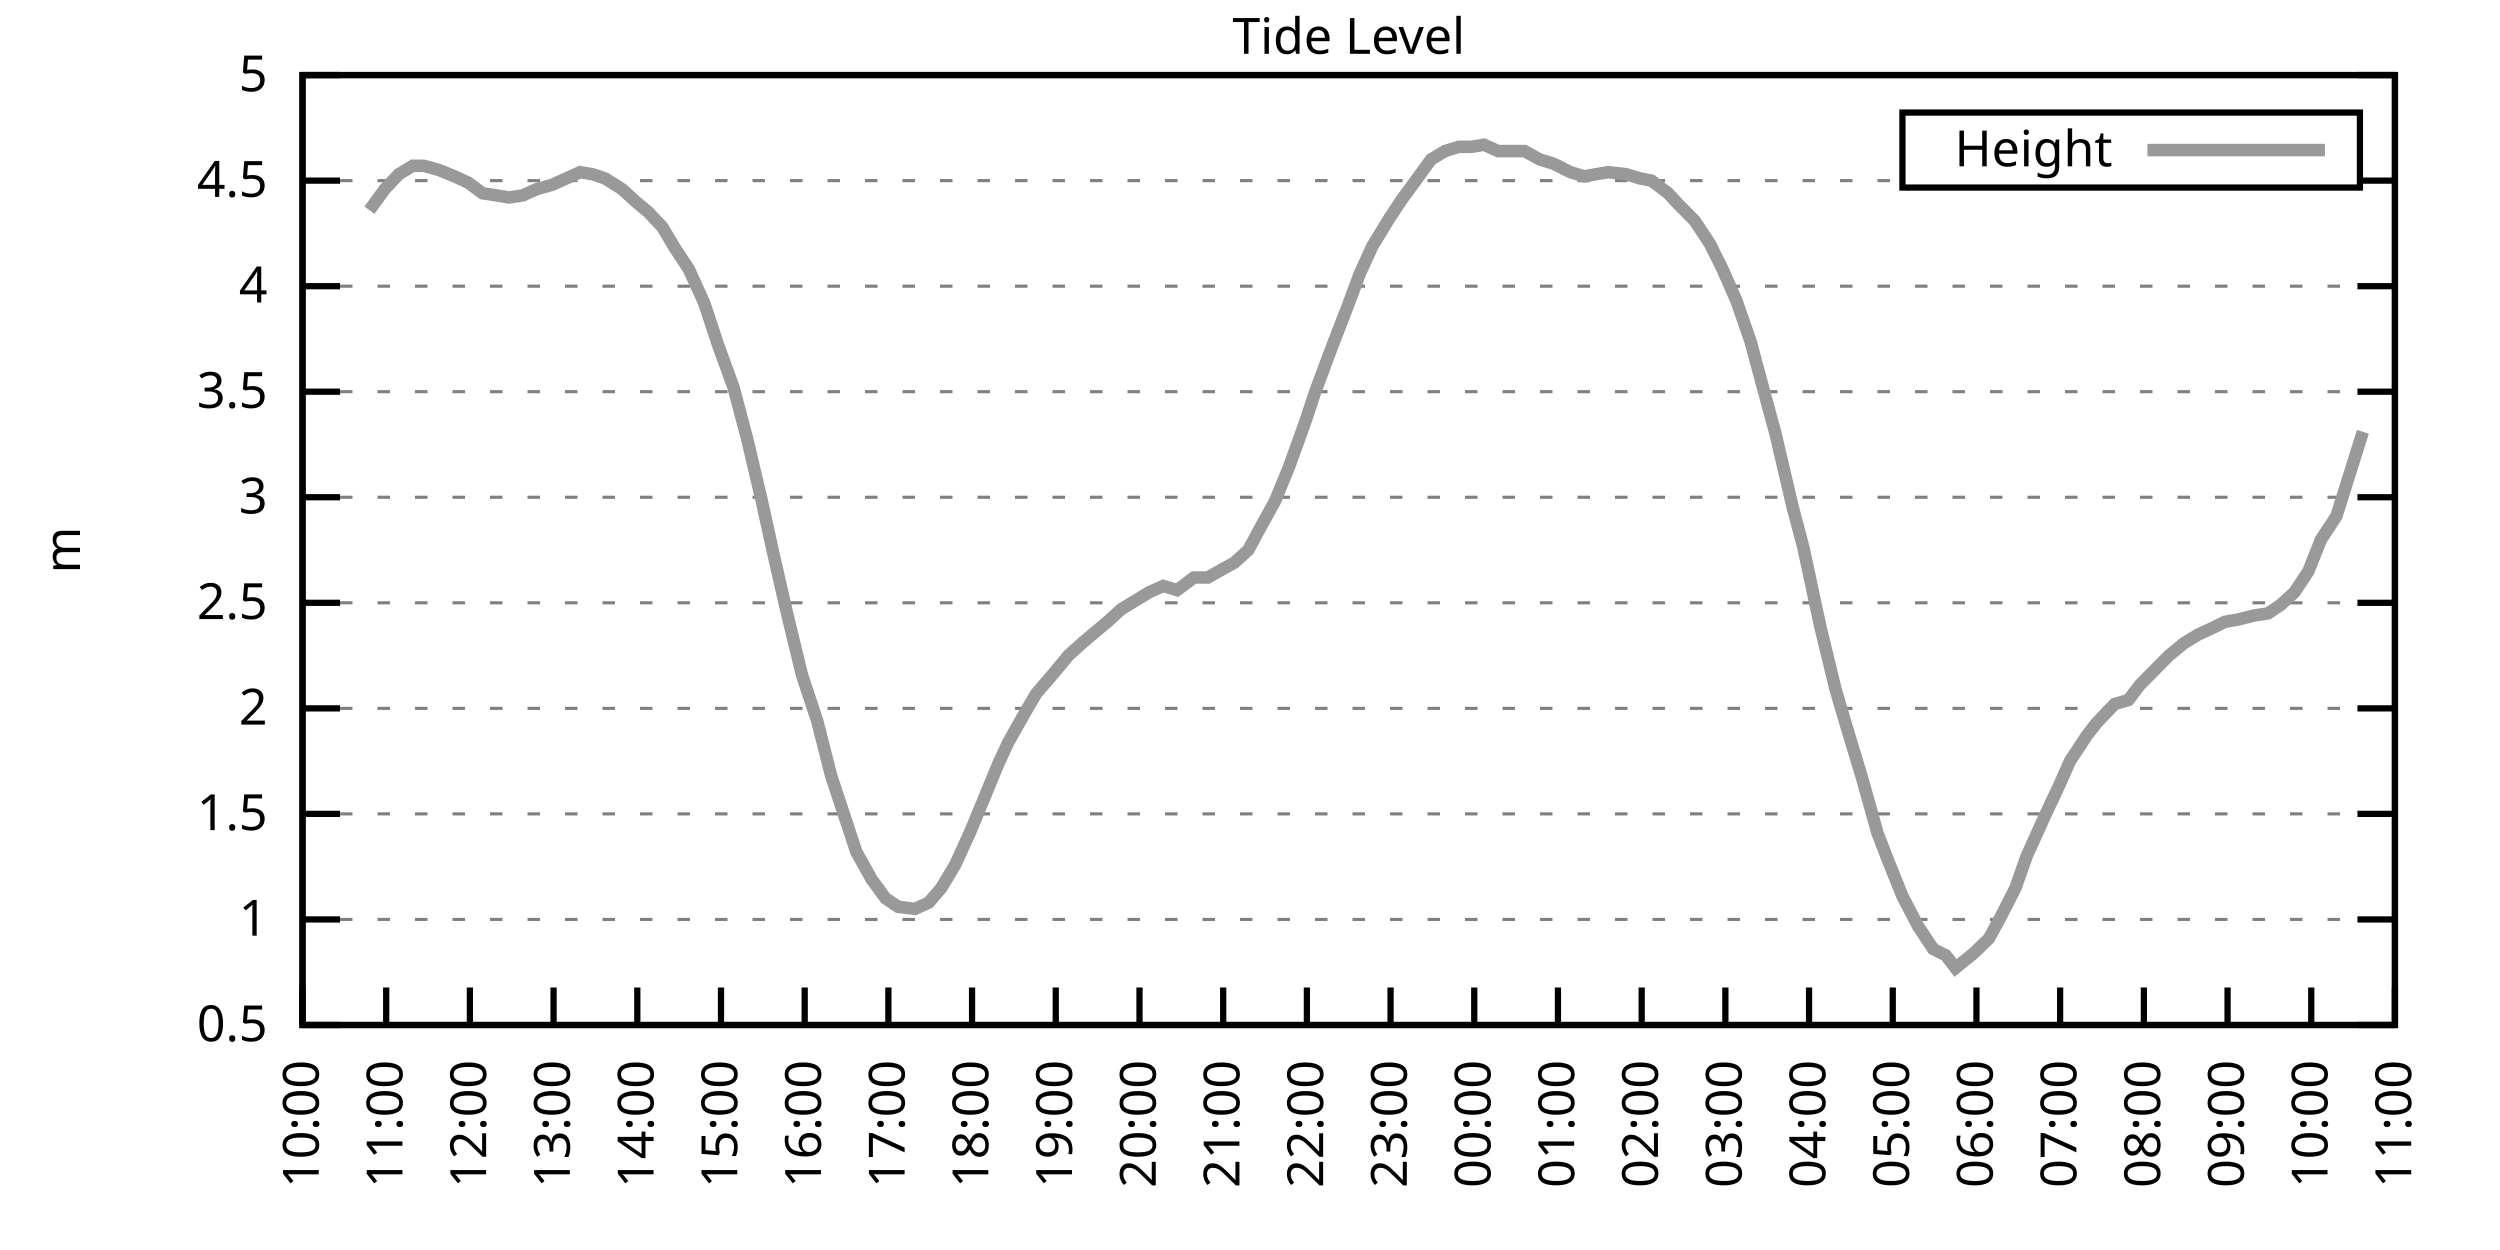
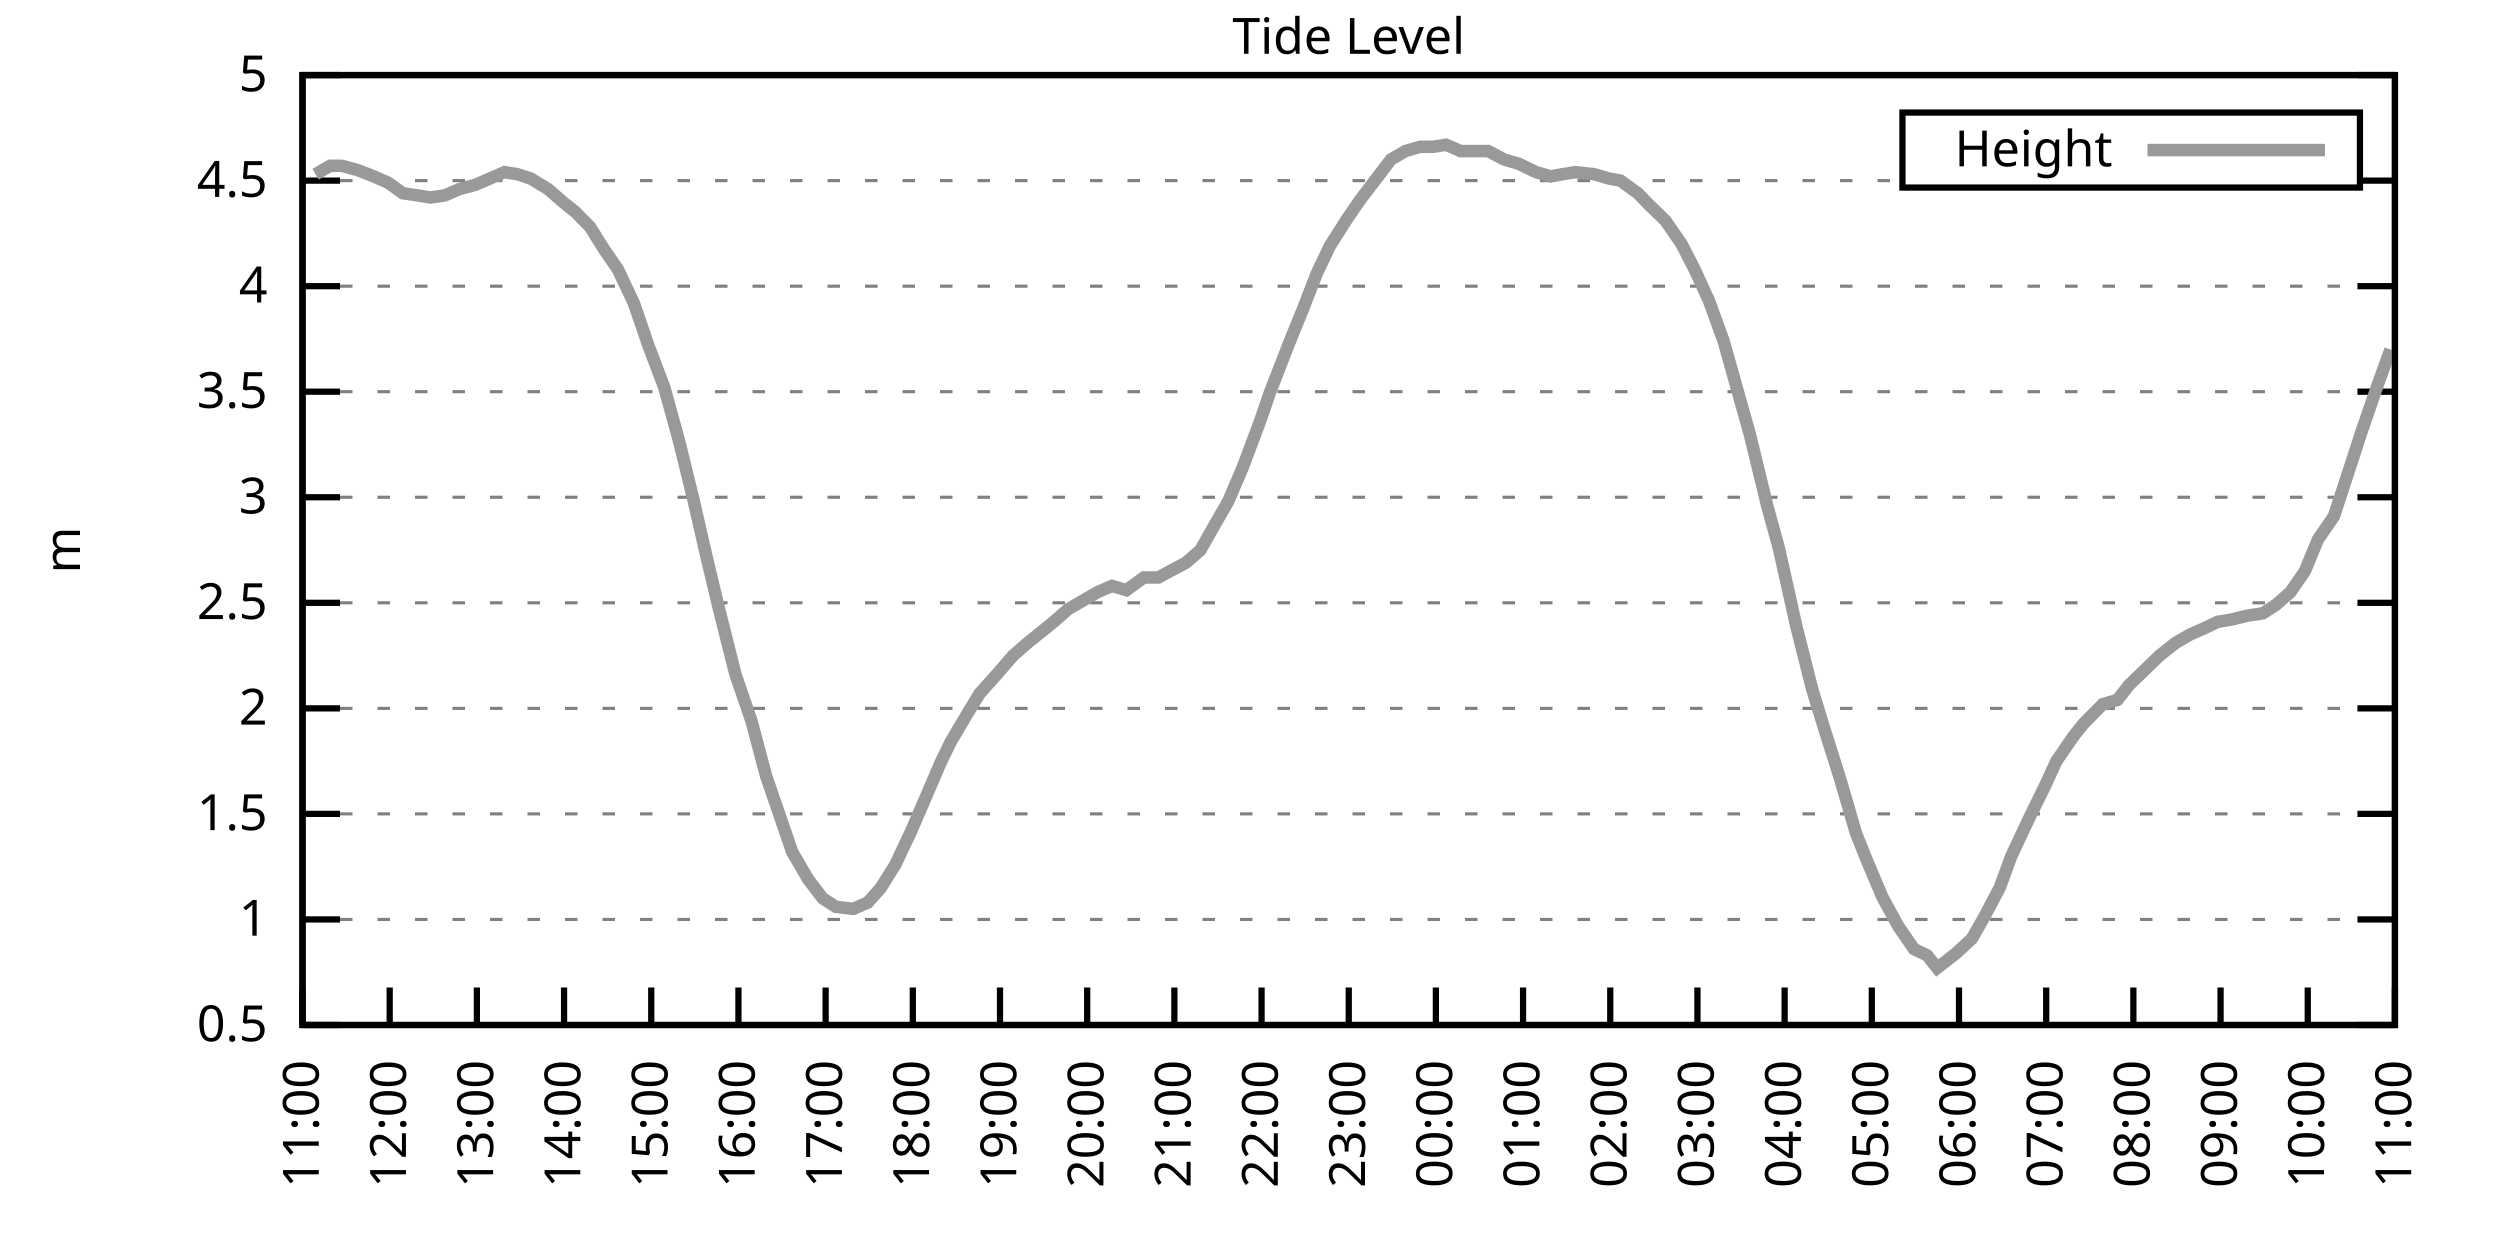
<svg xmlns="http://www.w3.org/2000/svg" xmlns:xlink="http://www.w3.org/1999/xlink" width="400" height="200" viewBox="0 0 400 200">
  <g id="gnuplot_canvas">
    <rect x="0" y="0" width="400" height="200" fill="none" />
    <defs>
      <circle id="gpDot" r="0.5" stroke-width="0.5" stroke="currentColor" />
      <path id="gpPt0" stroke-width="0.333" stroke="currentColor" d="M-1,0 h2 M0,-1 v2" />
      <path id="gpPt1" stroke-width="0.333" stroke="currentColor" d="M-1,-1 L1,1 M1,-1 L-1,1" />
      <path id="gpPt2" stroke-width="0.333" stroke="currentColor" d="M-1,0 L1,0 M0,-1 L0,1 M-1,-1 L1,1 M-1,1 L1,-1" />
      <rect id="gpPt3" stroke-width="0.333" stroke="currentColor" x="-1" y="-1" width="2" height="2" />
      <rect id="gpPt4" stroke-width="0.333" stroke="currentColor" fill="currentColor" x="-1" y="-1" width="2" height="2" />
      <circle id="gpPt5" stroke-width="0.333" stroke="currentColor" cx="0" cy="0" r="1" />
      <use xlink:href="#gpPt5" id="gpPt6" fill="currentColor" stroke="none" />
      <path id="gpPt7" stroke-width="0.333" stroke="currentColor" d="M0,-1.33 L-1.33,0.67 L1.33,0.67 z" />
      <use xlink:href="#gpPt7" id="gpPt8" fill="currentColor" stroke="none" />
      <use xlink:href="#gpPt7" id="gpPt9" stroke="currentColor" transform="rotate(180)" />
      <use xlink:href="#gpPt9" id="gpPt10" fill="currentColor" stroke="none" />
      <use xlink:href="#gpPt3" id="gpPt11" stroke="currentColor" transform="rotate(45)" />
      <use xlink:href="#gpPt11" id="gpPt12" fill="currentColor" stroke="none" />
      <path id="gpPt13" stroke-width="0.333" stroke="currentColor" d="M0,1.330 L1.265,0.411 L0.782,-1.067 L-0.782,-1.076 L-1.265,0.411 z" />
      <use xlink:href="#gpPt13" id="gpPt14" fill="currentColor" stroke="none" />
      <filter id="textbox" filterUnits="objectBoundingBox" x="0" y="0" height="1" width="1">
        <feFlood flood-color="white" flood-opacity="1" result="bgnd" />
        <feComposite in="SourceGraphic" in2="bgnd" operator="atop" />
      </filter>
      <filter id="greybox" filterUnits="objectBoundingBox" x="0" y="0" height="1" width="1">
        <feFlood flood-color="lightgrey" flood-opacity="1" result="grey" />
        <feComposite in="SourceGraphic" in2="grey" operator="atop" />
      </filter>
    </defs>
    <g fill="none" color="white" stroke="currentColor" stroke-width="1.00" stroke-linecap="butt" stroke-linejoin="miter">
</g>
    <g fill="none" color="black" stroke="currentColor" stroke-width="1.00" stroke-linecap="butt" stroke-linejoin="miter">
      <g stroke="none" shape-rendering="crispEdges">
        <polygon fill="rgb(255, 255, 255)" points="48.40,164.00 383.18,164.00 383.18,12.02 48.40,12.02 " />
      </g>
    </g>
    <g fill="none" color="black" stroke="currentColor" stroke-width="1.00" stroke-linecap="butt" stroke-linejoin="miter">
</g>
    <g fill="none" color="black" stroke="black" stroke-width="0.50" stroke-linecap="butt" stroke-linejoin="miter">
</g>
    <g fill="none" color="gray" stroke="currentColor" stroke-width="0.50" stroke-linecap="butt" stroke-linejoin="miter">
      <path stroke="gray" stroke-dasharray="2,4" class="gridline" d="M48.40,164.00 L383.19,164.00  " />
    </g>
    <g fill="none" color="gray" stroke="gray" stroke-width="1.00" stroke-linecap="butt" stroke-linejoin="miter">
</g>
    <g fill="none" color="black" stroke="currentColor" stroke-width="1.00" stroke-linecap="butt" stroke-linejoin="miter">
      <path stroke="black" d="M48.40,164.00 L54.40,164.00 M383.19,164.00 L377.19,164.00  " />
      <g transform="translate(42.80,166.60)" stroke="none" fill="black" font-family="Sans" font-size="8.00" text-anchor="end">
        <text>
          <tspan font-family="Sans"> 0.5</tspan>
        </text>
      </g>
    </g>
    <g fill="none" color="black" stroke="currentColor" stroke-width="1.00" stroke-linecap="butt" stroke-linejoin="miter">
</g>
    <g fill="none" color="black" stroke="black" stroke-width="0.50" stroke-linecap="butt" stroke-linejoin="miter">
</g>
    <g fill="none" color="gray" stroke="currentColor" stroke-width="0.50" stroke-linecap="butt" stroke-linejoin="miter">
      <path stroke="gray" stroke-dasharray="2,4" class="gridline" d="M48.40,147.11 L383.19,147.11  " />
    </g>
    <g fill="none" color="gray" stroke="gray" stroke-width="1.00" stroke-linecap="butt" stroke-linejoin="miter">
</g>
    <g fill="none" color="black" stroke="currentColor" stroke-width="1.00" stroke-linecap="butt" stroke-linejoin="miter">
      <path stroke="black" d="M48.40,147.11 L54.40,147.11 M383.19,147.11 L377.19,147.11  " />
      <g transform="translate(42.80,149.71)" stroke="none" fill="black" font-family="Sans" font-size="8.00" text-anchor="end">
        <text>
          <tspan font-family="Sans"> 1</tspan>
        </text>
      </g>
    </g>
    <g fill="none" color="black" stroke="currentColor" stroke-width="1.00" stroke-linecap="butt" stroke-linejoin="miter">
</g>
    <g fill="none" color="black" stroke="black" stroke-width="0.50" stroke-linecap="butt" stroke-linejoin="miter">
</g>
    <g fill="none" color="gray" stroke="currentColor" stroke-width="0.50" stroke-linecap="butt" stroke-linejoin="miter">
      <path stroke="gray" stroke-dasharray="2,4" class="gridline" d="M48.40,130.22 L383.19,130.22  " />
    </g>
    <g fill="none" color="gray" stroke="gray" stroke-width="1.00" stroke-linecap="butt" stroke-linejoin="miter">
</g>
    <g fill="none" color="black" stroke="currentColor" stroke-width="1.00" stroke-linecap="butt" stroke-linejoin="miter">
      <path stroke="black" d="M48.40,130.22 L54.40,130.22 M383.19,130.22 L377.19,130.22  " />
      <g transform="translate(42.80,132.82)" stroke="none" fill="black" font-family="Sans" font-size="8.00" text-anchor="end">
        <text>
          <tspan font-family="Sans"> 1.5</tspan>
        </text>
      </g>
    </g>
    <g fill="none" color="black" stroke="currentColor" stroke-width="1.00" stroke-linecap="butt" stroke-linejoin="miter">
</g>
    <g fill="none" color="black" stroke="black" stroke-width="0.50" stroke-linecap="butt" stroke-linejoin="miter">
</g>
    <g fill="none" color="gray" stroke="currentColor" stroke-width="0.50" stroke-linecap="butt" stroke-linejoin="miter">
      <path stroke="gray" stroke-dasharray="2,4" class="gridline" d="M48.40,113.34 L383.19,113.34  " />
    </g>
    <g fill="none" color="gray" stroke="gray" stroke-width="1.00" stroke-linecap="butt" stroke-linejoin="miter">
</g>
    <g fill="none" color="black" stroke="currentColor" stroke-width="1.00" stroke-linecap="butt" stroke-linejoin="miter">
      <path stroke="black" d="M48.40,113.34 L54.40,113.34 M383.19,113.34 L377.19,113.34  " />
      <g transform="translate(42.80,115.94)" stroke="none" fill="black" font-family="Sans" font-size="8.00" text-anchor="end">
        <text>
          <tspan font-family="Sans"> 2</tspan>
        </text>
      </g>
    </g>
    <g fill="none" color="black" stroke="currentColor" stroke-width="1.00" stroke-linecap="butt" stroke-linejoin="miter">
</g>
    <g fill="none" color="black" stroke="black" stroke-width="0.50" stroke-linecap="butt" stroke-linejoin="miter">
</g>
    <g fill="none" color="gray" stroke="currentColor" stroke-width="0.50" stroke-linecap="butt" stroke-linejoin="miter">
      <path stroke="gray" stroke-dasharray="2,4" class="gridline" d="M48.40,96.45 L383.19,96.45  " />
    </g>
    <g fill="none" color="gray" stroke="gray" stroke-width="1.00" stroke-linecap="butt" stroke-linejoin="miter">
</g>
    <g fill="none" color="black" stroke="currentColor" stroke-width="1.00" stroke-linecap="butt" stroke-linejoin="miter">
      <path stroke="black" d="M48.40,96.45 L54.40,96.45 M383.19,96.45 L377.19,96.45  " />
      <g transform="translate(42.80,99.05)" stroke="none" fill="black" font-family="Sans" font-size="8.00" text-anchor="end">
        <text>
          <tspan font-family="Sans"> 2.5</tspan>
        </text>
      </g>
    </g>
    <g fill="none" color="black" stroke="currentColor" stroke-width="1.00" stroke-linecap="butt" stroke-linejoin="miter">
</g>
    <g fill="none" color="black" stroke="black" stroke-width="0.50" stroke-linecap="butt" stroke-linejoin="miter">
</g>
    <g fill="none" color="gray" stroke="currentColor" stroke-width="0.50" stroke-linecap="butt" stroke-linejoin="miter">
      <path stroke="gray" stroke-dasharray="2,4" class="gridline" d="M48.40,79.56 L383.19,79.56  " />
    </g>
    <g fill="none" color="gray" stroke="gray" stroke-width="1.00" stroke-linecap="butt" stroke-linejoin="miter">
</g>
    <g fill="none" color="black" stroke="currentColor" stroke-width="1.00" stroke-linecap="butt" stroke-linejoin="miter">
      <path stroke="black" d="M48.40,79.56 L54.40,79.56 M383.19,79.56 L377.19,79.56  " />
      <g transform="translate(42.80,82.16)" stroke="none" fill="black" font-family="Sans" font-size="8.00" text-anchor="end">
        <text>
          <tspan font-family="Sans"> 3</tspan>
        </text>
      </g>
    </g>
    <g fill="none" color="black" stroke="currentColor" stroke-width="1.00" stroke-linecap="butt" stroke-linejoin="miter">
</g>
    <g fill="none" color="black" stroke="black" stroke-width="0.50" stroke-linecap="butt" stroke-linejoin="miter">
</g>
    <g fill="none" color="gray" stroke="currentColor" stroke-width="0.50" stroke-linecap="butt" stroke-linejoin="miter">
      <path stroke="gray" stroke-dasharray="2,4" class="gridline" d="M48.40,62.67 L383.19,62.67  " />
    </g>
    <g fill="none" color="gray" stroke="gray" stroke-width="1.00" stroke-linecap="butt" stroke-linejoin="miter">
</g>
    <g fill="none" color="black" stroke="currentColor" stroke-width="1.00" stroke-linecap="butt" stroke-linejoin="miter">
      <path stroke="black" d="M48.40,62.67 L54.40,62.67 M383.19,62.67 L377.19,62.67  " />
      <g transform="translate(42.80,65.27)" stroke="none" fill="black" font-family="Sans" font-size="8.00" text-anchor="end">
        <text>
          <tspan font-family="Sans"> 3.5</tspan>
        </text>
      </g>
    </g>
    <g fill="none" color="black" stroke="currentColor" stroke-width="1.00" stroke-linecap="butt" stroke-linejoin="miter">
</g>
    <g fill="none" color="black" stroke="black" stroke-width="0.50" stroke-linecap="butt" stroke-linejoin="miter">
</g>
    <g fill="none" color="gray" stroke="currentColor" stroke-width="0.50" stroke-linecap="butt" stroke-linejoin="miter">
      <path stroke="gray" stroke-dasharray="2,4" class="gridline" d="M48.40,45.79 L383.19,45.79  " />
    </g>
    <g fill="none" color="gray" stroke="gray" stroke-width="1.00" stroke-linecap="butt" stroke-linejoin="miter">
</g>
    <g fill="none" color="black" stroke="currentColor" stroke-width="1.00" stroke-linecap="butt" stroke-linejoin="miter">
      <path stroke="black" d="M48.40,45.79 L54.40,45.79 M383.19,45.79 L377.19,45.79  " />
      <g transform="translate(42.80,48.39)" stroke="none" fill="black" font-family="Sans" font-size="8.00" text-anchor="end">
        <text>
          <tspan font-family="Sans"> 4</tspan>
        </text>
      </g>
    </g>
    <g fill="none" color="black" stroke="currentColor" stroke-width="1.00" stroke-linecap="butt" stroke-linejoin="miter">
</g>
    <g fill="none" color="black" stroke="black" stroke-width="0.50" stroke-linecap="butt" stroke-linejoin="miter">
</g>
    <g fill="none" color="gray" stroke="currentColor" stroke-width="0.50" stroke-linecap="butt" stroke-linejoin="miter">
      <path stroke="gray" stroke-dasharray="2,4" class="gridline" d="M48.40,28.90 L304.39,28.90 M377.59,28.90 L383.19,28.90  " />
    </g>
    <g fill="none" color="gray" stroke="gray" stroke-width="1.00" stroke-linecap="butt" stroke-linejoin="miter">
</g>
    <g fill="none" color="black" stroke="currentColor" stroke-width="1.00" stroke-linecap="butt" stroke-linejoin="miter">
      <path stroke="black" d="M48.40,28.90 L54.40,28.90 M383.19,28.90 L377.19,28.90  " />
      <g transform="translate(42.80,31.50)" stroke="none" fill="black" font-family="Sans" font-size="8.00" text-anchor="end">
        <text>
          <tspan font-family="Sans"> 4.5</tspan>
        </text>
      </g>
    </g>
    <g fill="none" color="black" stroke="currentColor" stroke-width="1.00" stroke-linecap="butt" stroke-linejoin="miter">
</g>
    <g fill="none" color="black" stroke="black" stroke-width="0.50" stroke-linecap="butt" stroke-linejoin="miter">
</g>
    <g fill="none" color="gray" stroke="currentColor" stroke-width="0.50" stroke-linecap="butt" stroke-linejoin="miter">
      <path stroke="gray" stroke-dasharray="2,4" class="gridline" d="M48.40,12.01 L383.19,12.01  " />
    </g>
    <g fill="none" color="gray" stroke="gray" stroke-width="1.00" stroke-linecap="butt" stroke-linejoin="miter">
</g>
    <g fill="none" color="black" stroke="currentColor" stroke-width="1.00" stroke-linecap="butt" stroke-linejoin="miter">
      <path stroke="black" d="M48.40,12.01 L54.40,12.01 M383.19,12.01 L377.19,12.01  " />
      <g transform="translate(42.80,14.61)" stroke="none" fill="black" font-family="Sans" font-size="8.00" text-anchor="end">
        <text>
          <tspan font-family="Sans"> 5</tspan>
        </text>
      </g>
    </g>
    <g fill="none" color="black" stroke="currentColor" stroke-width="1.00" stroke-linecap="butt" stroke-linejoin="miter">
      <path stroke="black" d="M48.40,164.00 L48.40,158.00  " />
      <g transform="translate(51.00,169.60) rotate(270.00)" stroke="none" fill="black" font-family="Sans" font-size="8.00" text-anchor="end">
        <text>
-           <tspan font-family="Sans">10:00</tspan>
-         </text>
-       </g>
-     </g>
-     <g fill="none" color="black" stroke="currentColor" stroke-width="1.00" stroke-linecap="butt" stroke-linejoin="miter">
-       <path stroke="black" d="M61.79,164.00 L61.79,158.00  " />
-       <g transform="translate(64.39,169.60) rotate(270.00)" stroke="none" fill="black" font-family="Sans" font-size="8.00" text-anchor="end">
-         <text>
          <tspan font-family="Sans">11:00</tspan>
        </text>
      </g>
    </g>
    <g fill="none" color="black" stroke="currentColor" stroke-width="1.00" stroke-linecap="butt" stroke-linejoin="miter">
-       <path stroke="black" d="M75.18,164.00 L75.18,158.00  " />
-       <g transform="translate(77.78,169.60) rotate(270.00)" stroke="none" fill="black" font-family="Sans" font-size="8.00" text-anchor="end">
+       <path stroke="black" d="M62.35,164.00 L62.35,158.00  " />
+       <g transform="translate(64.95,169.60) rotate(270.00)" stroke="none" fill="black" font-family="Sans" font-size="8.00" text-anchor="end">
        <text>
          <tspan font-family="Sans">12:00</tspan>
        </text>
      </g>
    </g>
    <g fill="none" color="black" stroke="currentColor" stroke-width="1.00" stroke-linecap="butt" stroke-linejoin="miter">
-       <path stroke="black" d="M88.57,164.00 L88.57,158.00  " />
-       <g transform="translate(91.17,169.60) rotate(270.00)" stroke="none" fill="black" font-family="Sans" font-size="8.00" text-anchor="end">
+       <path stroke="black" d="M76.30,164.00 L76.30,158.00  " />
+       <g transform="translate(78.90,169.60) rotate(270.00)" stroke="none" fill="black" font-family="Sans" font-size="8.00" text-anchor="end">
        <text>
          <tspan font-family="Sans">13:00</tspan>
        </text>
      </g>
    </g>
    <g fill="none" color="black" stroke="currentColor" stroke-width="1.00" stroke-linecap="butt" stroke-linejoin="miter">
-       <path stroke="black" d="M101.97,164.00 L101.97,158.00  " />
-       <g transform="translate(104.57,169.60) rotate(270.00)" stroke="none" fill="black" font-family="Sans" font-size="8.00" text-anchor="end">
+       <path stroke="black" d="M90.25,164.00 L90.25,158.00  " />
+       <g transform="translate(92.85,169.60) rotate(270.00)" stroke="none" fill="black" font-family="Sans" font-size="8.00" text-anchor="end">
        <text>
          <tspan font-family="Sans">14:00</tspan>
        </text>
      </g>
    </g>
    <g fill="none" color="black" stroke="currentColor" stroke-width="1.00" stroke-linecap="butt" stroke-linejoin="miter">
-       <path stroke="black" d="M115.36,164.00 L115.36,158.00  " />
-       <g transform="translate(117.96,169.60) rotate(270.00)" stroke="none" fill="black" font-family="Sans" font-size="8.00" text-anchor="end">
+       <path stroke="black" d="M104.20,164.00 L104.20,158.00  " />
+       <g transform="translate(106.80,169.60) rotate(270.00)" stroke="none" fill="black" font-family="Sans" font-size="8.00" text-anchor="end">
        <text>
          <tspan font-family="Sans">15:00</tspan>
        </text>
      </g>
    </g>
    <g fill="none" color="black" stroke="currentColor" stroke-width="1.00" stroke-linecap="butt" stroke-linejoin="miter">
-       <path stroke="black" d="M128.75,164.00 L128.75,158.00  " />
-       <g transform="translate(131.35,169.60) rotate(270.00)" stroke="none" fill="black" font-family="Sans" font-size="8.00" text-anchor="end">
+       <path stroke="black" d="M118.15,164.00 L118.15,158.00  " />
+       <g transform="translate(120.75,169.60) rotate(270.00)" stroke="none" fill="black" font-family="Sans" font-size="8.00" text-anchor="end">
        <text>
          <tspan font-family="Sans">16:00</tspan>
        </text>
      </g>
    </g>
    <g fill="none" color="black" stroke="currentColor" stroke-width="1.00" stroke-linecap="butt" stroke-linejoin="miter">
-       <path stroke="black" d="M142.14,164.00 L142.14,158.00  " />
-       <g transform="translate(144.74,169.60) rotate(270.00)" stroke="none" fill="black" font-family="Sans" font-size="8.00" text-anchor="end">
+       <path stroke="black" d="M132.10,164.00 L132.10,158.00  " />
+       <g transform="translate(134.70,169.60) rotate(270.00)" stroke="none" fill="black" font-family="Sans" font-size="8.00" text-anchor="end">
        <text>
          <tspan font-family="Sans">17:00</tspan>
        </text>
      </g>
    </g>
    <g fill="none" color="black" stroke="currentColor" stroke-width="1.00" stroke-linecap="butt" stroke-linejoin="miter">
-       <path stroke="black" d="M155.53,164.00 L155.53,158.00  " />
-       <g transform="translate(158.13,169.60) rotate(270.00)" stroke="none" fill="black" font-family="Sans" font-size="8.00" text-anchor="end">
+       <path stroke="black" d="M146.05,164.00 L146.05,158.00  " />
+       <g transform="translate(148.65,169.60) rotate(270.00)" stroke="none" fill="black" font-family="Sans" font-size="8.00" text-anchor="end">
        <text>
          <tspan font-family="Sans">18:00</tspan>
        </text>
      </g>
    </g>
    <g fill="none" color="black" stroke="currentColor" stroke-width="1.00" stroke-linecap="butt" stroke-linejoin="miter">
-       <path stroke="black" d="M168.92,164.00 L168.92,158.00  " />
-       <g transform="translate(171.52,169.60) rotate(270.00)" stroke="none" fill="black" font-family="Sans" font-size="8.00" text-anchor="end">
+       <path stroke="black" d="M160.00,164.00 L160.00,158.00  " />
+       <g transform="translate(162.60,169.60) rotate(270.00)" stroke="none" fill="black" font-family="Sans" font-size="8.00" text-anchor="end">
        <text>
          <tspan font-family="Sans">19:00</tspan>
        </text>
      </g>
    </g>
    <g fill="none" color="black" stroke="currentColor" stroke-width="1.00" stroke-linecap="butt" stroke-linejoin="miter">
-       <path stroke="black" d="M182.32,164.00 L182.32,158.00  " />
-       <g transform="translate(184.92,169.60) rotate(270.00)" stroke="none" fill="black" font-family="Sans" font-size="8.00" text-anchor="end">
+       <path stroke="black" d="M173.95,164.00 L173.95,158.00  " />
+       <g transform="translate(176.55,169.60) rotate(270.00)" stroke="none" fill="black" font-family="Sans" font-size="8.00" text-anchor="end">
        <text>
          <tspan font-family="Sans">20:00</tspan>
        </text>
      </g>
    </g>
    <g fill="none" color="black" stroke="currentColor" stroke-width="1.00" stroke-linecap="butt" stroke-linejoin="miter">
-       <path stroke="black" d="M195.71,164.00 L195.71,158.00  " />
-       <g transform="translate(198.31,169.60) rotate(270.00)" stroke="none" fill="black" font-family="Sans" font-size="8.00" text-anchor="end">
+       <path stroke="black" d="M187.90,164.00 L187.90,158.00  " />
+       <g transform="translate(190.50,169.60) rotate(270.00)" stroke="none" fill="black" font-family="Sans" font-size="8.00" text-anchor="end">
        <text>
          <tspan font-family="Sans">21:00</tspan>
        </text>
      </g>
    </g>
    <g fill="none" color="black" stroke="currentColor" stroke-width="1.00" stroke-linecap="butt" stroke-linejoin="miter">
-       <path stroke="black" d="M209.10,164.00 L209.10,158.00  " />
-       <g transform="translate(211.70,169.60) rotate(270.00)" stroke="none" fill="black" font-family="Sans" font-size="8.00" text-anchor="end">
+       <path stroke="black" d="M201.85,164.00 L201.85,158.00  " />
+       <g transform="translate(204.45,169.60) rotate(270.00)" stroke="none" fill="black" font-family="Sans" font-size="8.00" text-anchor="end">
        <text>
          <tspan font-family="Sans">22:00</tspan>
        </text>
      </g>
    </g>
    <g fill="none" color="black" stroke="currentColor" stroke-width="1.00" stroke-linecap="butt" stroke-linejoin="miter">
-       <path stroke="black" d="M222.49,164.00 L222.49,158.00  " />
-       <g transform="translate(225.09,169.60) rotate(270.00)" stroke="none" fill="black" font-family="Sans" font-size="8.00" text-anchor="end">
+       <path stroke="black" d="M215.80,164.00 L215.80,158.00  " />
+       <g transform="translate(218.40,169.60) rotate(270.00)" stroke="none" fill="black" font-family="Sans" font-size="8.00" text-anchor="end">
        <text>
          <tspan font-family="Sans">23:00</tspan>
        </text>
      </g>
    </g>
    <g fill="none" color="black" stroke="currentColor" stroke-width="1.00" stroke-linecap="butt" stroke-linejoin="miter">
-       <path stroke="black" d="M235.88,164.00 L235.88,158.00  " />
-       <g transform="translate(238.48,169.60) rotate(270.00)" stroke="none" fill="black" font-family="Sans" font-size="8.00" text-anchor="end">
+       <path stroke="black" d="M229.74,164.00 L229.74,158.00  " />
+       <g transform="translate(232.34,169.60) rotate(270.00)" stroke="none" fill="black" font-family="Sans" font-size="8.00" text-anchor="end">
        <text>
          <tspan font-family="Sans">00:00</tspan>
        </text>
      </g>
    </g>
    <g fill="none" color="black" stroke="currentColor" stroke-width="1.00" stroke-linecap="butt" stroke-linejoin="miter">
-       <path stroke="black" d="M249.27,164.00 L249.27,158.00  " />
-       <g transform="translate(251.87,169.60) rotate(270.00)" stroke="none" fill="black" font-family="Sans" font-size="8.00" text-anchor="end">
+       <path stroke="black" d="M243.69,164.00 L243.69,158.00  " />
+       <g transform="translate(246.29,169.60) rotate(270.00)" stroke="none" fill="black" font-family="Sans" font-size="8.00" text-anchor="end">
        <text>
          <tspan font-family="Sans">01:00</tspan>
        </text>
      </g>
    </g>
    <g fill="none" color="black" stroke="currentColor" stroke-width="1.00" stroke-linecap="butt" stroke-linejoin="miter">
-       <path stroke="black" d="M262.67,164.00 L262.67,158.00  " />
-       <g transform="translate(265.27,169.60) rotate(270.00)" stroke="none" fill="black" font-family="Sans" font-size="8.00" text-anchor="end">
+       <path stroke="black" d="M257.64,164.00 L257.64,158.00  " />
+       <g transform="translate(260.24,169.60) rotate(270.00)" stroke="none" fill="black" font-family="Sans" font-size="8.00" text-anchor="end">
        <text>
          <tspan font-family="Sans">02:00</tspan>
        </text>
      </g>
    </g>
    <g fill="none" color="black" stroke="currentColor" stroke-width="1.00" stroke-linecap="butt" stroke-linejoin="miter">
-       <path stroke="black" d="M276.06,164.00 L276.06,158.00  " />
-       <g transform="translate(278.66,169.60) rotate(270.00)" stroke="none" fill="black" font-family="Sans" font-size="8.00" text-anchor="end">
+       <path stroke="black" d="M271.59,164.00 L271.59,158.00  " />
+       <g transform="translate(274.19,169.60) rotate(270.00)" stroke="none" fill="black" font-family="Sans" font-size="8.00" text-anchor="end">
        <text>
          <tspan font-family="Sans">03:00</tspan>
        </text>
      </g>
    </g>
    <g fill="none" color="black" stroke="currentColor" stroke-width="1.00" stroke-linecap="butt" stroke-linejoin="miter">
-       <path stroke="black" d="M289.45,164.00 L289.45,158.00  " />
-       <g transform="translate(292.05,169.60) rotate(270.00)" stroke="none" fill="black" font-family="Sans" font-size="8.00" text-anchor="end">
+       <path stroke="black" d="M285.54,164.00 L285.54,158.00  " />
+       <g transform="translate(288.14,169.60) rotate(270.00)" stroke="none" fill="black" font-family="Sans" font-size="8.00" text-anchor="end">
        <text>
          <tspan font-family="Sans">04:00</tspan>
        </text>
      </g>
    </g>
    <g fill="none" color="black" stroke="currentColor" stroke-width="1.00" stroke-linecap="butt" stroke-linejoin="miter">
-       <path stroke="black" d="M302.84,164.00 L302.84,158.00  " />
-       <g transform="translate(305.44,169.60) rotate(270.00)" stroke="none" fill="black" font-family="Sans" font-size="8.00" text-anchor="end">
+       <path stroke="black" d="M299.49,164.00 L299.49,158.00  " />
+       <g transform="translate(302.09,169.60) rotate(270.00)" stroke="none" fill="black" font-family="Sans" font-size="8.00" text-anchor="end">
        <text>
          <tspan font-family="Sans">05:00</tspan>
        </text>
      </g>
    </g>
    <g fill="none" color="black" stroke="currentColor" stroke-width="1.00" stroke-linecap="butt" stroke-linejoin="miter">
-       <path stroke="black" d="M316.23,164.00 L316.23,158.00  " />
-       <g transform="translate(318.83,169.60) rotate(270.00)" stroke="none" fill="black" font-family="Sans" font-size="8.00" text-anchor="end">
+       <path stroke="black" d="M313.44,164.00 L313.44,158.00  " />
+       <g transform="translate(316.04,169.60) rotate(270.00)" stroke="none" fill="black" font-family="Sans" font-size="8.00" text-anchor="end">
        <text>
          <tspan font-family="Sans">06:00</tspan>
        </text>
      </g>
    </g>
    <g fill="none" color="black" stroke="currentColor" stroke-width="1.00" stroke-linecap="butt" stroke-linejoin="miter">
-       <path stroke="black" d="M329.62,164.00 L329.62,158.00  " />
-       <g transform="translate(332.22,169.60) rotate(270.00)" stroke="none" fill="black" font-family="Sans" font-size="8.00" text-anchor="end">
+       <path stroke="black" d="M327.39,164.00 L327.39,158.00  " />
+       <g transform="translate(329.99,169.60) rotate(270.00)" stroke="none" fill="black" font-family="Sans" font-size="8.00" text-anchor="end">
        <text>
          <tspan font-family="Sans">07:00</tspan>
        </text>
      </g>
    </g>
    <g fill="none" color="black" stroke="currentColor" stroke-width="1.00" stroke-linecap="butt" stroke-linejoin="miter">
-       <path stroke="black" d="M343.02,164.00 L343.02,158.00  " />
-       <g transform="translate(345.62,169.60) rotate(270.00)" stroke="none" fill="black" font-family="Sans" font-size="8.00" text-anchor="end">
+       <path stroke="black" d="M341.34,164.00 L341.34,158.00  " />
+       <g transform="translate(343.94,169.60) rotate(270.00)" stroke="none" fill="black" font-family="Sans" font-size="8.00" text-anchor="end">
        <text>
          <tspan font-family="Sans">08:00</tspan>
        </text>
      </g>
    </g>
    <g fill="none" color="black" stroke="currentColor" stroke-width="1.00" stroke-linecap="butt" stroke-linejoin="miter">
-       <path stroke="black" d="M356.41,164.00 L356.41,158.00  " />
-       <g transform="translate(359.01,169.60) rotate(270.00)" stroke="none" fill="black" font-family="Sans" font-size="8.00" text-anchor="end">
+       <path stroke="black" d="M355.29,164.00 L355.29,158.00  " />
+       <g transform="translate(357.89,169.60) rotate(270.00)" stroke="none" fill="black" font-family="Sans" font-size="8.00" text-anchor="end">
        <text>
          <tspan font-family="Sans">09:00</tspan>
        </text>
      </g>
    </g>
    <g fill="none" color="black" stroke="currentColor" stroke-width="1.00" stroke-linecap="butt" stroke-linejoin="miter">
-       <path stroke="black" d="M369.80,164.00 L369.80,158.00  " />
-       <g transform="translate(372.40,169.60) rotate(270.00)" stroke="none" fill="black" font-family="Sans" font-size="8.00" text-anchor="end">
+       <path stroke="black" d="M369.24,164.00 L369.24,158.00  " />
+       <g transform="translate(371.84,169.60) rotate(270.00)" stroke="none" fill="black" font-family="Sans" font-size="8.00" text-anchor="end">
        <text>
          <tspan font-family="Sans">10:00</tspan>
        </text>
      </g>
    </g>
    <g fill="none" color="black" stroke="currentColor" stroke-width="1.00" stroke-linecap="butt" stroke-linejoin="miter">
      <path stroke="black" d="M383.19,164.00 L383.19,158.00  " />
      <g transform="translate(385.79,169.60) rotate(270.00)" stroke="none" fill="black" font-family="Sans" font-size="8.00" text-anchor="end">
        <text>
          <tspan font-family="Sans">11:00</tspan>
        </text>
      </g>
    </g>
    <g fill="none" color="black" stroke="currentColor" stroke-width="1.00" stroke-linecap="butt" stroke-linejoin="miter">
</g>
    <g fill="none" color="black" stroke="currentColor" stroke-width="1.00" stroke-linecap="butt" stroke-linejoin="miter">
      <path stroke="black" d="M48.40,12.01 L48.40,164.00 L383.19,164.00 L383.19,12.01 L48.40,12.01 Z  " />
    </g>
    <g fill="none" color="black" stroke="currentColor" stroke-width="1.00" stroke-linecap="butt" stroke-linejoin="miter">
</g>
    <g fill="none" color="black" stroke="currentColor" stroke-width="1.00" stroke-linecap="butt" stroke-linejoin="miter">
      <path stroke="black" d="M304.39,30.01 L304.39,18.01 L377.59,18.01 L377.59,30.01 L304.39,30.01 Z  " />
    </g>
    <g id="Tide_level_plot_1">
      <g fill="none" color="white" stroke="black" stroke-width="2.00" stroke-linecap="butt" stroke-linejoin="miter">
</g>
      <g fill="none" color="black" stroke="currentColor" stroke-width="2.00" stroke-linecap="butt" stroke-linejoin="miter">
        <g transform="translate(337.99,26.61)" stroke="none" fill="black" font-family="Sans" font-size="8.00" text-anchor="end">
          <text>
            <tspan font-family="Sans">Height</tspan>
          </text>
        </g>
      </g>
      <g fill="none" color="black" stroke="currentColor" stroke-width="2.00" stroke-linecap="butt" stroke-linejoin="miter">
-         <path stroke="rgb(153, 153, 153)" d="M343.59,24.01 L371.99,24.01 M59.11,33.63 L61.57,30.25 L63.80,27.88 L66.03,26.53 L67.82,26.53 L70.27,27.21   L72.73,28.22 L74.96,29.24 L77.19,30.92 L79.42,31.26 L81.43,31.60 L83.66,31.26 L85.90,30.25 L88.35,29.57   L90.58,28.56 L92.82,27.55 L94.82,27.88 L96.83,28.56 L99.51,30.25 L101.74,32.28 L103.75,33.96 L105.98,36.33   L107.99,39.71 L110.22,43.08 L112.68,48.49 L114.91,55.24 L117.37,62.00 L119.60,70.44 L121.83,79.90 L123.84,89.02   L125.85,97.80 L128.30,107.93 L130.76,115.36 L132.99,124.14 L135.00,130.22 L137.01,136.30 L139.46,140.69 L141.69,143.73   L143.70,145.09 L146.38,145.42 L148.61,144.41 L150.62,142.05 L152.85,138.33 L155.31,132.93 L157.54,127.52 L159.77,122.12   L161.34,118.74 L164.01,114.01 L165.80,110.97 L168.70,107.59 L170.93,104.89 L173.17,102.87 L175.17,101.18 L177.18,99.49   L179.41,97.46 L181.65,96.11 L183.88,94.76 L186.11,93.75 L188.34,94.42 L191.02,92.40 L193.25,92.40 L195.04,91.38   L197.49,90.03 L199.73,88.00 L201.73,84.29 L203.97,80.24 L206.20,74.83 L208.88,67.40 L210.44,62.67 L213.34,54.90   L215.57,49.16 L217.58,43.76 L219.59,39.37 L222.27,34.98 L224.28,31.94 L226.51,28.90 L228.96,25.52 L231.20,24.17   L233.43,23.49 L235.44,23.49 L237.44,23.16 L239.68,24.17 L241.69,24.17 L243.92,24.17 L246.37,25.52 L248.60,26.20   L251.28,27.55 L253.51,28.22 L255.30,27.88 L257.31,27.55 L260.21,27.88 L262.44,28.56 L264.23,28.90 L266.91,30.92   L268.47,32.61 L271.15,35.32 L273.60,39.03 L275.61,43.08 L277.84,48.15 L280.07,54.57 L282.53,63.69 L284.09,69.43   L286.77,80.91 L288.56,87.67 L291.23,100.16 L293.69,110.30 L295.48,116.38 L297.93,124.48 L300.39,133.26 L301.95,137.32   L304.40,143.40 L306.86,148.13 L309.31,151.84 L311.32,152.85 L312.88,154.88 L315.79,152.52 L318.24,150.15 L320.25,146.44   L322.48,142.05 L324.27,136.98 L327.17,130.56 L329.40,125.83 L331.19,121.78 L333.86,117.73 L335.43,115.70 L338.33,112.66   L340.56,111.99 L342.35,109.62 L345.02,106.92 L347.03,104.89 L349.49,102.87 L351.72,101.52 L353.95,100.50 L355.96,99.49   L357.97,99.15 L360.65,98.48 L362.88,98.14 L364.89,96.79 L367.12,94.76 L369.35,91.38 L371.36,86.32 L373.82,82.60   L376.05,75.51 L378.06,69.09  " />
+         <path stroke="rgb(153, 153, 153)" d="M343.59,24.01 L371.99,24.01 M50.49,27.88 L52.82,26.53 L54.68,26.53 L57.23,27.21 L59.79,28.22 L62.12,29.24   L64.44,30.92 L66.77,31.26 L68.86,31.60 L71.18,31.26 L73.51,30.25 L76.07,29.57 L78.39,28.56 L80.72,27.55   L82.81,27.88 L84.90,28.56 L87.69,30.25 L90.02,32.28 L92.11,33.96 L94.43,36.33 L96.53,39.71 L98.85,43.08   L101.41,48.49 L103.73,55.24 L106.29,62.00 L108.62,70.44 L110.94,79.90 L113.03,89.02 L115.13,97.80 L117.68,107.93   L120.24,115.36 L122.57,124.14 L124.66,130.22 L126.75,136.30 L129.31,140.69 L131.63,143.73 L133.72,145.09 L136.51,145.42   L138.84,144.41 L140.93,142.05 L143.26,138.33 L145.81,132.93 L148.14,127.52 L150.46,122.12 L152.09,118.74 L154.88,114.01   L156.74,110.97 L159.76,107.59 L162.09,104.89 L164.41,102.87 L166.51,101.18 L168.60,99.49 L170.92,97.46 L173.25,96.11   L175.57,94.76 L177.90,93.75 L180.22,94.42 L183.01,92.40 L185.34,92.40 L187.20,91.38 L189.76,90.03 L192.08,88.00   L194.17,84.29 L196.50,80.24 L198.82,74.83 L201.61,67.40 L203.24,62.67 L206.26,54.90 L208.59,49.16 L210.68,43.76   L212.77,39.37 L215.56,34.98 L217.65,31.94 L219.98,28.90 L222.54,25.52 L224.86,24.17 L227.19,23.49 L229.28,23.49   L231.37,23.16 L233.70,24.17 L235.79,24.17 L238.11,24.17 L240.67,25.52 L243.00,26.20 L245.79,27.55 L248.11,28.22   L249.97,27.88 L252.06,27.55 L255.09,27.88 L257.41,28.56 L259.27,28.90 L262.06,30.92 L263.69,32.61 L266.48,35.32   L269.04,39.03 L271.13,43.08 L273.45,48.15 L275.78,54.57 L278.34,63.69 L279.96,69.43 L282.75,80.91 L284.61,87.67   L287.40,100.16 L289.96,110.30 L291.82,116.38 L294.38,124.48 L296.94,133.26 L298.56,137.32 L301.12,143.40 L303.68,148.13   L306.23,151.84 L308.33,152.85 L309.95,154.88 L312.98,152.52 L315.53,150.15 L317.63,146.44 L319.95,142.05 L321.81,136.98   L324.83,130.56 L327.16,125.83 L329.02,121.78 L331.81,117.73 L333.44,115.70 L336.46,112.66 L338.78,111.99 L340.64,109.62   L343.43,106.92 L345.53,104.89 L348.08,102.87 L350.41,101.52 L352.73,100.50 L354.83,99.49 L356.92,99.15 L359.71,98.48   L362.03,98.14 L364.13,96.79 L366.45,94.76 L368.78,91.38 L370.87,86.32 L373.43,82.60 L375.75,75.51 L377.84,69.09   L380.40,61.66 L382.49,55.92  " />
      </g>
    </g>
    <g fill="none" color="black" stroke="currentColor" stroke-width="2.00" stroke-linecap="butt" stroke-linejoin="miter">
</g>
    <g fill="none" color="black" stroke="black" stroke-width="1.00" stroke-linecap="butt" stroke-linejoin="miter">
</g>
    <g fill="none" color="black" stroke="currentColor" stroke-width="1.00" stroke-linecap="butt" stroke-linejoin="miter">
      <path stroke="black" d="M48.40,12.01 L48.40,164.00 L383.19,164.00 L383.19,12.01 L48.40,12.01 Z  " />
      <g transform="translate(12.80,88.01) rotate(270.00)" stroke="none" fill="black" font-family="Sans" font-size="8.00" text-anchor="middle">
        <text>
          <tspan font-family="Sans">m</tspan>
        </text>
      </g>
    </g>
    <g fill="none" color="black" stroke="currentColor" stroke-width="1.00" stroke-linecap="butt" stroke-linejoin="miter">
</g>
    <g fill="none" color="black" stroke="currentColor" stroke-width="1.00" stroke-linecap="butt" stroke-linejoin="miter">
      <g transform="translate(215.79,8.61)" stroke="none" fill="black" font-family="Sans" font-size="8.00" text-anchor="middle">
        <text>
          <tspan font-family="Sans">Tide Level</tspan>
        </text>
      </g>
    </g>
    <g fill="none" color="black" stroke="currentColor" stroke-width="1.00" stroke-linecap="butt" stroke-linejoin="miter">
</g>
  </g>
</svg>
